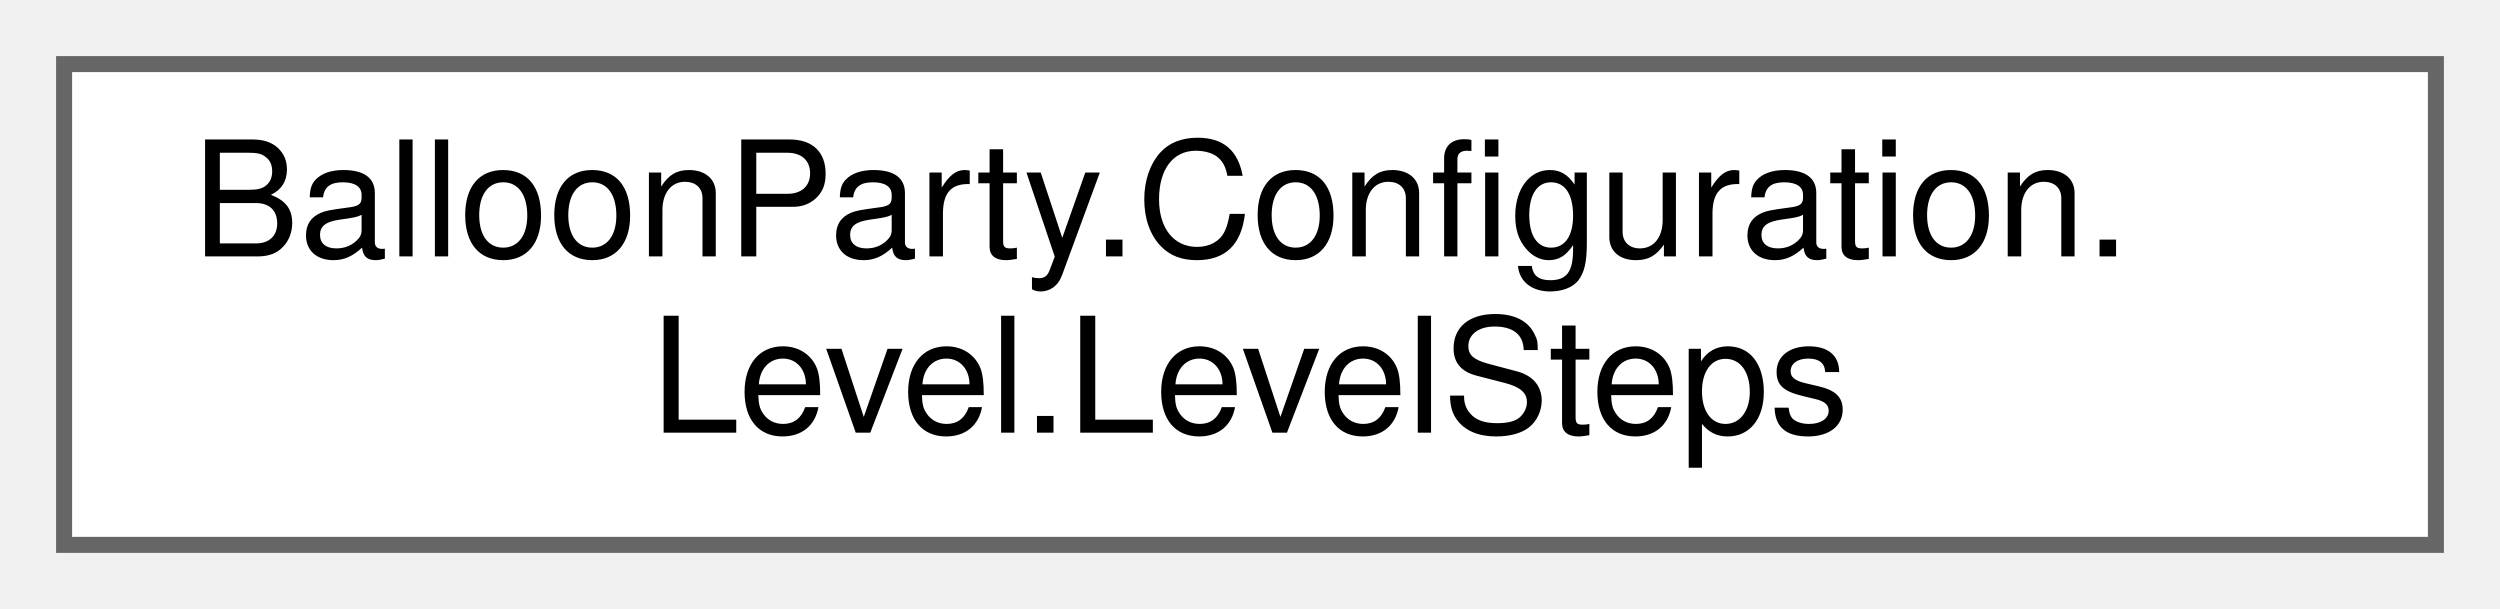
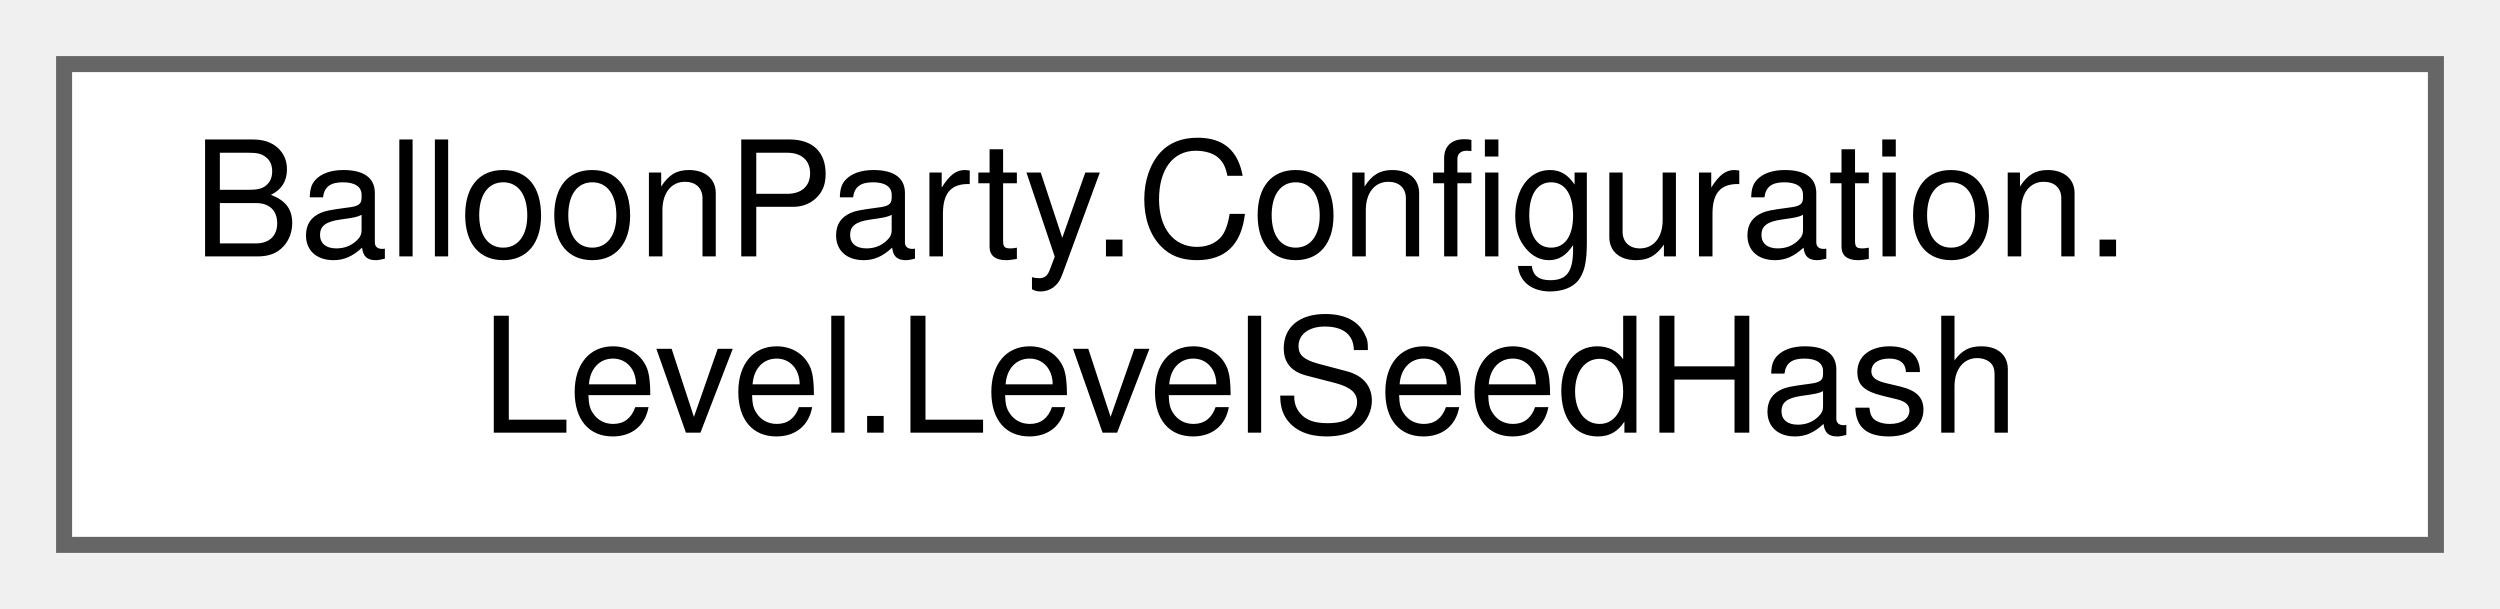
<svg xmlns="http://www.w3.org/2000/svg" xmlns:xlink="http://www.w3.org/1999/xlink" width="156pt" height="38pt" viewBox="0.00 0.00 156.00 38.00">
  <g id="graph0" class="graph" transform="scale(1 1) rotate(0) translate(4 34)">
    <g id="Node000000" class="node">
      <g id="a_Node000000">
-         <a xlink:href="classBalloonParty_1_1Configuration_1_1Level_1_1LevelSteps.html" target="_top" xlink:title=" ">
+         <a xlink:href="classBalloonParty_1_1Configuration_1_1Level_1_1LevelSeedHash.html" target="_top" xlink:title="The one hash every per-level roll uses, so a retry replays the same level.">
          <polygon fill="white" stroke="#666666" points="148,-30 0,-30 0,0 148,0 148,-30" />
          <text text-anchor="start" x="8" y="-18" font-family="Helvetica,sans-Serif" font-size="10.00">BalloonParty.Configuration.</text>
-           <text text-anchor="middle" x="74" y="-7" font-family="Helvetica,sans-Serif" font-size="10.00">Level.LevelSteps</text>
+           <text text-anchor="middle" x="74" y="-7" font-family="Helvetica,sans-Serif" font-size="10.00">Level.LevelSeedHash</text>
        </a>
      </g>
    </g>
  </g>
</svg>
